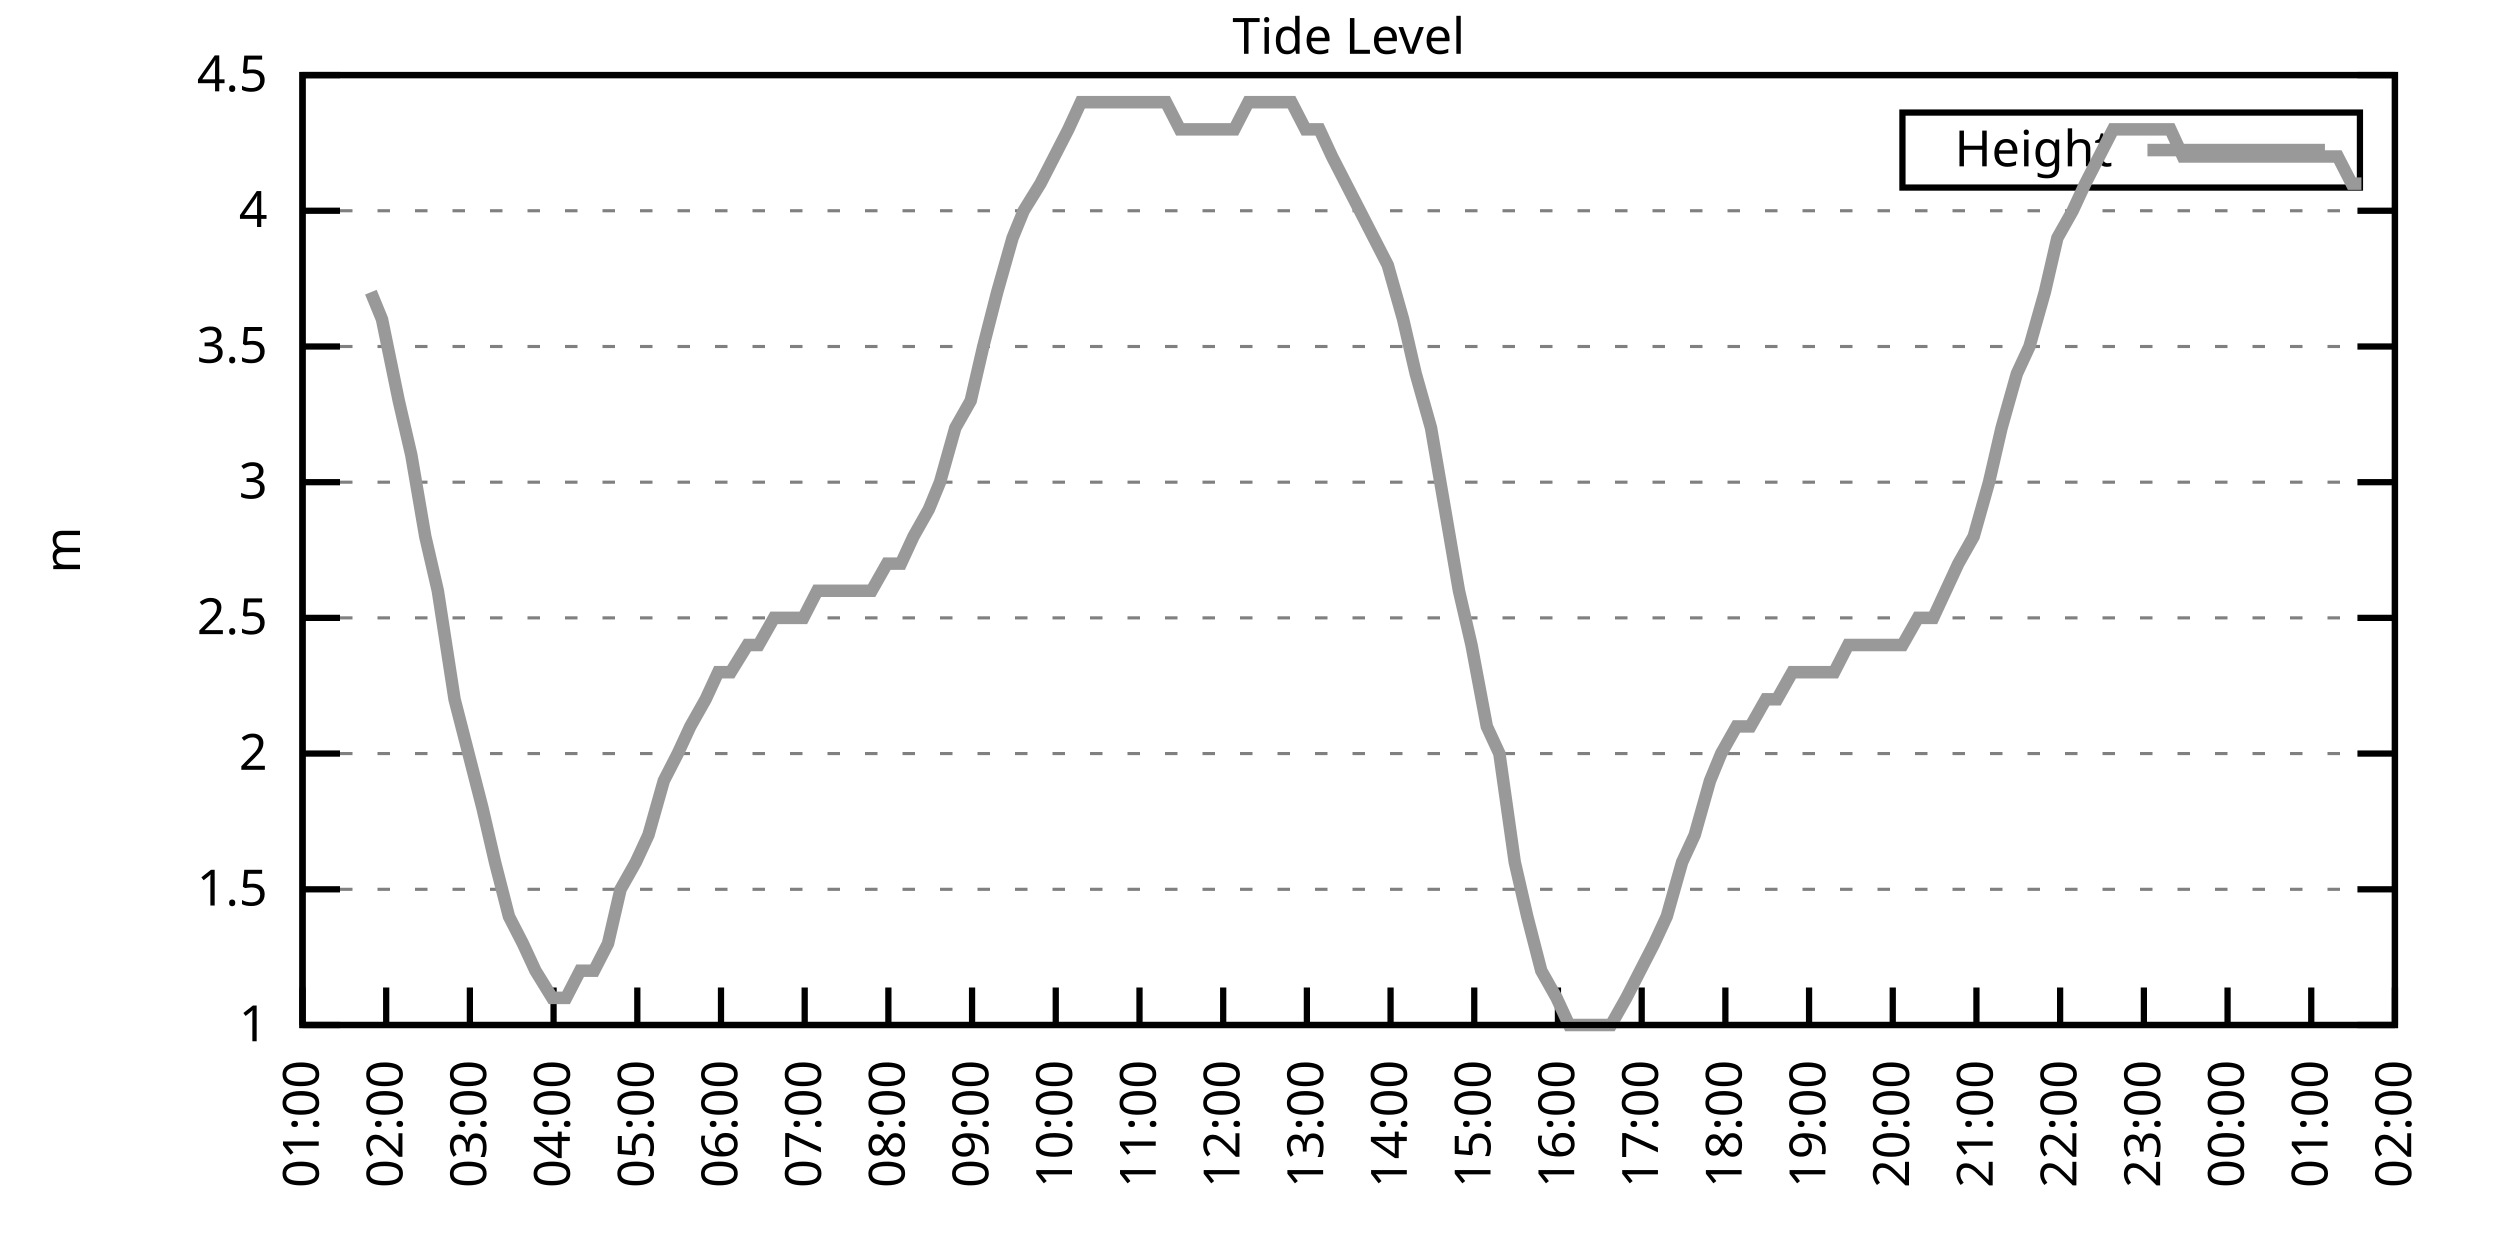
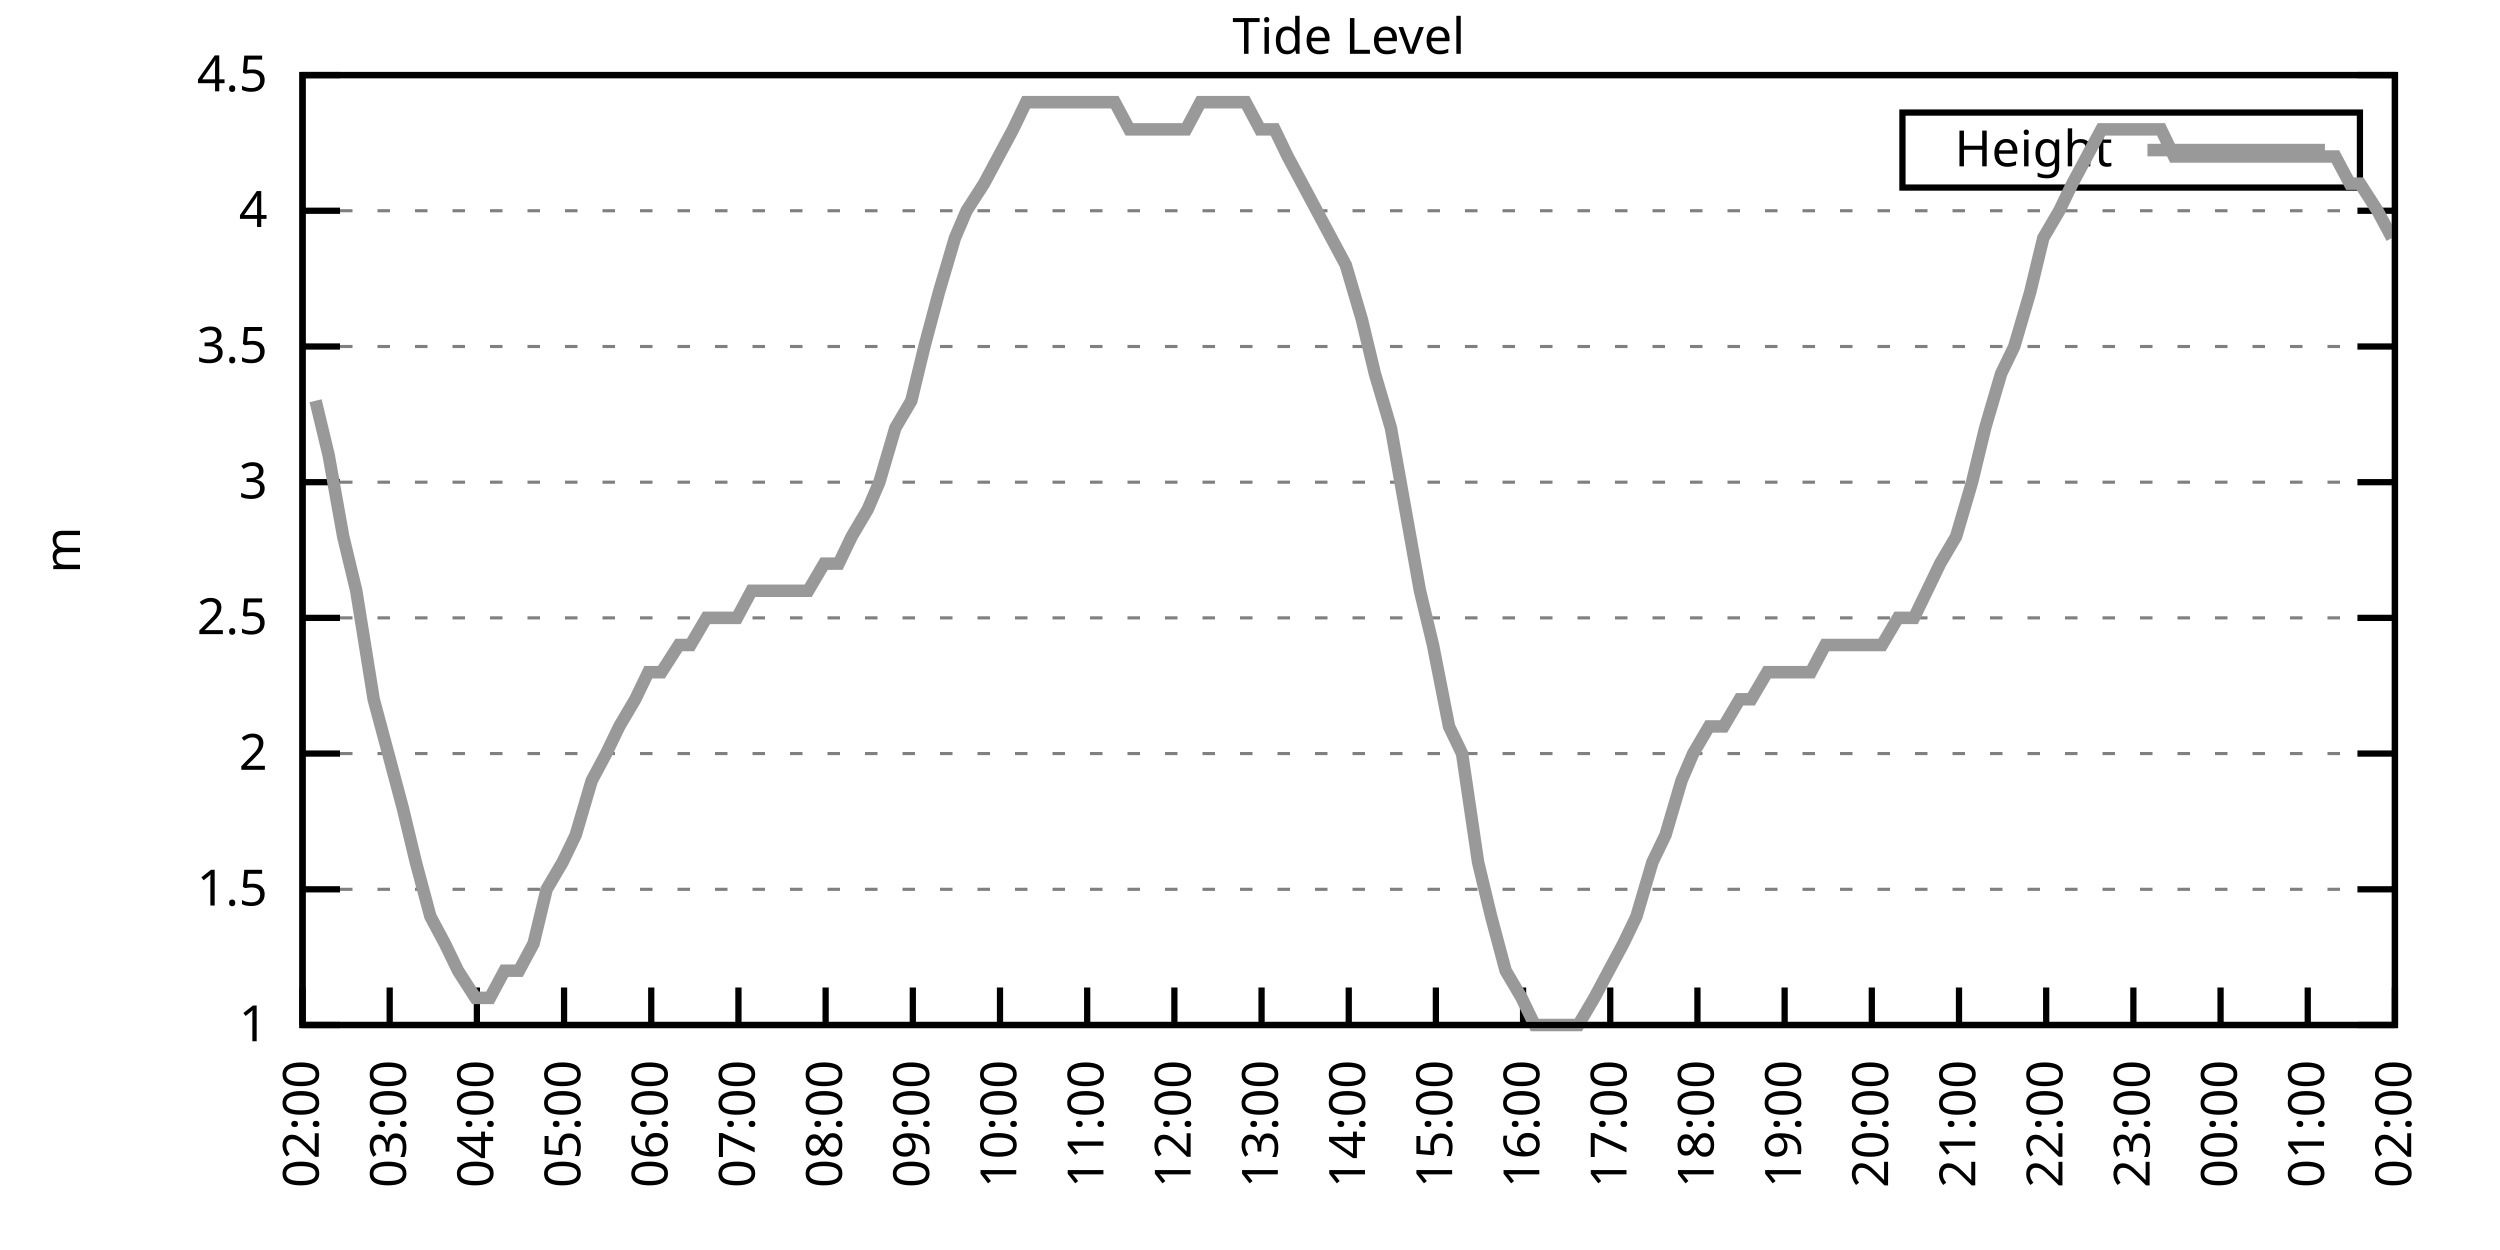
<svg xmlns="http://www.w3.org/2000/svg" xmlns:xlink="http://www.w3.org/1999/xlink" width="400" height="200" viewBox="0 0 400 200">
  <g id="gnuplot_canvas">
    <rect x="0" y="0" width="400" height="200" fill="none" />
    <defs>
      <circle id="gpDot" r="0.5" stroke-width="0.5" stroke="currentColor" />
      <path id="gpPt0" stroke-width="0.333" stroke="currentColor" d="M-1,0 h2 M0,-1 v2" />
      <path id="gpPt1" stroke-width="0.333" stroke="currentColor" d="M-1,-1 L1,1 M1,-1 L-1,1" />
      <path id="gpPt2" stroke-width="0.333" stroke="currentColor" d="M-1,0 L1,0 M0,-1 L0,1 M-1,-1 L1,1 M-1,1 L1,-1" />
      <rect id="gpPt3" stroke-width="0.333" stroke="currentColor" x="-1" y="-1" width="2" height="2" />
      <rect id="gpPt4" stroke-width="0.333" stroke="currentColor" fill="currentColor" x="-1" y="-1" width="2" height="2" />
      <circle id="gpPt5" stroke-width="0.333" stroke="currentColor" cx="0" cy="0" r="1" />
      <use xlink:href="#gpPt5" id="gpPt6" fill="currentColor" stroke="none" />
      <path id="gpPt7" stroke-width="0.333" stroke="currentColor" d="M0,-1.33 L-1.33,0.67 L1.33,0.67 z" />
      <use xlink:href="#gpPt7" id="gpPt8" fill="currentColor" stroke="none" />
      <use xlink:href="#gpPt7" id="gpPt9" stroke="currentColor" transform="rotate(180)" />
      <use xlink:href="#gpPt9" id="gpPt10" fill="currentColor" stroke="none" />
      <use xlink:href="#gpPt3" id="gpPt11" stroke="currentColor" transform="rotate(45)" />
      <use xlink:href="#gpPt11" id="gpPt12" fill="currentColor" stroke="none" />
      <path id="gpPt13" stroke-width="0.333" stroke="currentColor" d="M0,1.330 L1.265,0.411 L0.782,-1.067 L-0.782,-1.076 L-1.265,0.411 z" />
      <use xlink:href="#gpPt13" id="gpPt14" fill="currentColor" stroke="none" />
      <filter id="textbox" filterUnits="objectBoundingBox" x="0" y="0" height="1" width="1">
        <feFlood flood-color="white" flood-opacity="1" result="bgnd" />
        <feComposite in="SourceGraphic" in2="bgnd" operator="atop" />
      </filter>
      <filter id="greybox" filterUnits="objectBoundingBox" x="0" y="0" height="1" width="1">
        <feFlood flood-color="lightgrey" flood-opacity="1" result="grey" />
        <feComposite in="SourceGraphic" in2="grey" operator="atop" />
      </filter>
    </defs>
    <g fill="none" color="white" stroke="currentColor" stroke-width="1.00" stroke-linecap="butt" stroke-linejoin="miter">
</g>
    <g fill="none" color="black" stroke="currentColor" stroke-width="1.00" stroke-linecap="butt" stroke-linejoin="miter">
      <g stroke="none" shape-rendering="crispEdges">
        <polygon fill="rgb(255, 255, 255)" points="48.40,164.00 383.18,164.00 383.18,12.02 48.40,12.02 " />
      </g>
    </g>
    <g fill="none" color="black" stroke="currentColor" stroke-width="1.00" stroke-linecap="butt" stroke-linejoin="miter">
</g>
    <g fill="none" color="black" stroke="black" stroke-width="0.50" stroke-linecap="butt" stroke-linejoin="miter">
</g>
    <g fill="none" color="gray" stroke="currentColor" stroke-width="0.50" stroke-linecap="butt" stroke-linejoin="miter">
      <path stroke="gray" stroke-dasharray="2,4" class="gridline" d="M48.40,164.00 L383.19,164.00  " />
    </g>
    <g fill="none" color="gray" stroke="gray" stroke-width="1.00" stroke-linecap="butt" stroke-linejoin="miter">
</g>
    <g fill="none" color="black" stroke="currentColor" stroke-width="1.00" stroke-linecap="butt" stroke-linejoin="miter">
      <path stroke="black" d="M48.40,164.00 L54.40,164.00 M383.19,164.00 L377.19,164.00  " />
      <g transform="translate(42.80,166.60)" stroke="none" fill="black" font-family="Sans" font-size="8.00" text-anchor="end">
        <text>
          <tspan font-family="Sans"> 1</tspan>
        </text>
      </g>
    </g>
    <g fill="none" color="black" stroke="currentColor" stroke-width="1.00" stroke-linecap="butt" stroke-linejoin="miter">
</g>
    <g fill="none" color="black" stroke="black" stroke-width="0.50" stroke-linecap="butt" stroke-linejoin="miter">
</g>
    <g fill="none" color="gray" stroke="currentColor" stroke-width="0.50" stroke-linecap="butt" stroke-linejoin="miter">
      <path stroke="gray" stroke-dasharray="2,4" class="gridline" d="M48.40,142.29 L383.19,142.29  " />
    </g>
    <g fill="none" color="gray" stroke="gray" stroke-width="1.00" stroke-linecap="butt" stroke-linejoin="miter">
</g>
    <g fill="none" color="black" stroke="currentColor" stroke-width="1.00" stroke-linecap="butt" stroke-linejoin="miter">
      <path stroke="black" d="M48.40,142.29 L54.40,142.29 M383.19,142.29 L377.19,142.29  " />
      <g transform="translate(42.80,144.89)" stroke="none" fill="black" font-family="Sans" font-size="8.00" text-anchor="end">
        <text>
          <tspan font-family="Sans"> 1.5</tspan>
        </text>
      </g>
    </g>
    <g fill="none" color="black" stroke="currentColor" stroke-width="1.00" stroke-linecap="butt" stroke-linejoin="miter">
</g>
    <g fill="none" color="black" stroke="black" stroke-width="0.50" stroke-linecap="butt" stroke-linejoin="miter">
</g>
    <g fill="none" color="gray" stroke="currentColor" stroke-width="0.50" stroke-linecap="butt" stroke-linejoin="miter">
      <path stroke="gray" stroke-dasharray="2,4" class="gridline" d="M48.40,120.57 L383.19,120.57  " />
    </g>
    <g fill="none" color="gray" stroke="gray" stroke-width="1.00" stroke-linecap="butt" stroke-linejoin="miter">
</g>
    <g fill="none" color="black" stroke="currentColor" stroke-width="1.00" stroke-linecap="butt" stroke-linejoin="miter">
      <path stroke="black" d="M48.40,120.57 L54.40,120.57 M383.19,120.57 L377.19,120.57  " />
      <g transform="translate(42.80,123.17)" stroke="none" fill="black" font-family="Sans" font-size="8.00" text-anchor="end">
        <text>
          <tspan font-family="Sans"> 2</tspan>
        </text>
      </g>
    </g>
    <g fill="none" color="black" stroke="currentColor" stroke-width="1.00" stroke-linecap="butt" stroke-linejoin="miter">
</g>
    <g fill="none" color="black" stroke="black" stroke-width="0.50" stroke-linecap="butt" stroke-linejoin="miter">
</g>
    <g fill="none" color="gray" stroke="currentColor" stroke-width="0.50" stroke-linecap="butt" stroke-linejoin="miter">
      <path stroke="gray" stroke-dasharray="2,4" class="gridline" d="M48.40,98.86 L383.19,98.86  " />
    </g>
    <g fill="none" color="gray" stroke="gray" stroke-width="1.00" stroke-linecap="butt" stroke-linejoin="miter">
</g>
    <g fill="none" color="black" stroke="currentColor" stroke-width="1.00" stroke-linecap="butt" stroke-linejoin="miter">
      <path stroke="black" d="M48.40,98.86 L54.40,98.86 M383.19,98.86 L377.19,98.86  " />
      <g transform="translate(42.80,101.46)" stroke="none" fill="black" font-family="Sans" font-size="8.00" text-anchor="end">
        <text>
          <tspan font-family="Sans"> 2.5</tspan>
        </text>
      </g>
    </g>
    <g fill="none" color="black" stroke="currentColor" stroke-width="1.00" stroke-linecap="butt" stroke-linejoin="miter">
</g>
    <g fill="none" color="black" stroke="black" stroke-width="0.50" stroke-linecap="butt" stroke-linejoin="miter">
</g>
    <g fill="none" color="gray" stroke="currentColor" stroke-width="0.50" stroke-linecap="butt" stroke-linejoin="miter">
      <path stroke="gray" stroke-dasharray="2,4" class="gridline" d="M48.40,77.15 L383.19,77.15  " />
    </g>
    <g fill="none" color="gray" stroke="gray" stroke-width="1.00" stroke-linecap="butt" stroke-linejoin="miter">
</g>
    <g fill="none" color="black" stroke="currentColor" stroke-width="1.00" stroke-linecap="butt" stroke-linejoin="miter">
      <path stroke="black" d="M48.40,77.15 L54.40,77.15 M383.19,77.15 L377.19,77.15  " />
      <g transform="translate(42.80,79.75)" stroke="none" fill="black" font-family="Sans" font-size="8.00" text-anchor="end">
        <text>
          <tspan font-family="Sans"> 3</tspan>
        </text>
      </g>
    </g>
    <g fill="none" color="black" stroke="currentColor" stroke-width="1.00" stroke-linecap="butt" stroke-linejoin="miter">
</g>
    <g fill="none" color="black" stroke="black" stroke-width="0.50" stroke-linecap="butt" stroke-linejoin="miter">
</g>
    <g fill="none" color="gray" stroke="currentColor" stroke-width="0.50" stroke-linecap="butt" stroke-linejoin="miter">
      <path stroke="gray" stroke-dasharray="2,4" class="gridline" d="M48.40,55.44 L383.19,55.44  " />
    </g>
    <g fill="none" color="gray" stroke="gray" stroke-width="1.00" stroke-linecap="butt" stroke-linejoin="miter">
</g>
    <g fill="none" color="black" stroke="currentColor" stroke-width="1.00" stroke-linecap="butt" stroke-linejoin="miter">
      <path stroke="black" d="M48.40,55.44 L54.40,55.44 M383.19,55.44 L377.19,55.44  " />
      <g transform="translate(42.80,58.04)" stroke="none" fill="black" font-family="Sans" font-size="8.00" text-anchor="end">
        <text>
          <tspan font-family="Sans"> 3.5</tspan>
        </text>
      </g>
    </g>
    <g fill="none" color="black" stroke="currentColor" stroke-width="1.00" stroke-linecap="butt" stroke-linejoin="miter">
</g>
    <g fill="none" color="black" stroke="black" stroke-width="0.50" stroke-linecap="butt" stroke-linejoin="miter">
</g>
    <g fill="none" color="gray" stroke="currentColor" stroke-width="0.50" stroke-linecap="butt" stroke-linejoin="miter">
      <path stroke="gray" stroke-dasharray="2,4" class="gridline" d="M48.40,33.72 L383.19,33.72  " />
    </g>
    <g fill="none" color="gray" stroke="gray" stroke-width="1.00" stroke-linecap="butt" stroke-linejoin="miter">
</g>
    <g fill="none" color="black" stroke="currentColor" stroke-width="1.00" stroke-linecap="butt" stroke-linejoin="miter">
      <path stroke="black" d="M48.40,33.72 L54.40,33.72 M383.19,33.72 L377.19,33.72  " />
      <g transform="translate(42.80,36.32)" stroke="none" fill="black" font-family="Sans" font-size="8.00" text-anchor="end">
        <text>
          <tspan font-family="Sans"> 4</tspan>
        </text>
      </g>
    </g>
    <g fill="none" color="black" stroke="currentColor" stroke-width="1.00" stroke-linecap="butt" stroke-linejoin="miter">
</g>
    <g fill="none" color="black" stroke="black" stroke-width="0.50" stroke-linecap="butt" stroke-linejoin="miter">
</g>
    <g fill="none" color="gray" stroke="currentColor" stroke-width="0.50" stroke-linecap="butt" stroke-linejoin="miter">
      <path stroke="gray" stroke-dasharray="2,4" class="gridline" d="M48.40,12.01 L383.19,12.01  " />
    </g>
    <g fill="none" color="gray" stroke="gray" stroke-width="1.00" stroke-linecap="butt" stroke-linejoin="miter">
</g>
    <g fill="none" color="black" stroke="currentColor" stroke-width="1.00" stroke-linecap="butt" stroke-linejoin="miter">
      <path stroke="black" d="M48.40,12.01 L54.40,12.01 M383.19,12.01 L377.19,12.01  " />
      <g transform="translate(42.80,14.61)" stroke="none" fill="black" font-family="Sans" font-size="8.00" text-anchor="end">
        <text>
          <tspan font-family="Sans"> 4.5</tspan>
        </text>
      </g>
    </g>
    <g fill="none" color="black" stroke="currentColor" stroke-width="1.00" stroke-linecap="butt" stroke-linejoin="miter">
      <path stroke="black" d="M48.40,164.00 L48.40,158.00  " />
      <g transform="translate(51.00,169.60) rotate(270.00)" stroke="none" fill="black" font-family="Sans" font-size="8.00" text-anchor="end">
        <text>
-           <tspan font-family="Sans">01:00</tspan>
-         </text>
-       </g>
-     </g>
-     <g fill="none" color="black" stroke="currentColor" stroke-width="1.00" stroke-linecap="butt" stroke-linejoin="miter">
-       <path stroke="black" d="M61.79,164.00 L61.79,158.00  " />
-       <g transform="translate(64.39,169.60) rotate(270.00)" stroke="none" fill="black" font-family="Sans" font-size="8.00" text-anchor="end">
-         <text>
          <tspan font-family="Sans">02:00</tspan>
        </text>
      </g>
    </g>
    <g fill="none" color="black" stroke="currentColor" stroke-width="1.00" stroke-linecap="butt" stroke-linejoin="miter">
-       <path stroke="black" d="M75.18,164.00 L75.18,158.00  " />
-       <g transform="translate(77.78,169.60) rotate(270.00)" stroke="none" fill="black" font-family="Sans" font-size="8.00" text-anchor="end">
+       <path stroke="black" d="M62.35,164.00 L62.35,158.00  " />
+       <g transform="translate(64.95,169.60) rotate(270.00)" stroke="none" fill="black" font-family="Sans" font-size="8.00" text-anchor="end">
        <text>
          <tspan font-family="Sans">03:00</tspan>
        </text>
      </g>
    </g>
    <g fill="none" color="black" stroke="currentColor" stroke-width="1.00" stroke-linecap="butt" stroke-linejoin="miter">
-       <path stroke="black" d="M88.57,164.00 L88.57,158.00  " />
-       <g transform="translate(91.17,169.60) rotate(270.00)" stroke="none" fill="black" font-family="Sans" font-size="8.00" text-anchor="end">
+       <path stroke="black" d="M76.30,164.00 L76.30,158.00  " />
+       <g transform="translate(78.90,169.60) rotate(270.00)" stroke="none" fill="black" font-family="Sans" font-size="8.00" text-anchor="end">
        <text>
          <tspan font-family="Sans">04:00</tspan>
        </text>
      </g>
    </g>
    <g fill="none" color="black" stroke="currentColor" stroke-width="1.00" stroke-linecap="butt" stroke-linejoin="miter">
-       <path stroke="black" d="M101.97,164.00 L101.97,158.00  " />
-       <g transform="translate(104.57,169.60) rotate(270.00)" stroke="none" fill="black" font-family="Sans" font-size="8.00" text-anchor="end">
+       <path stroke="black" d="M90.25,164.00 L90.25,158.00  " />
+       <g transform="translate(92.85,169.60) rotate(270.00)" stroke="none" fill="black" font-family="Sans" font-size="8.00" text-anchor="end">
        <text>
          <tspan font-family="Sans">05:00</tspan>
        </text>
      </g>
    </g>
    <g fill="none" color="black" stroke="currentColor" stroke-width="1.00" stroke-linecap="butt" stroke-linejoin="miter">
-       <path stroke="black" d="M115.36,164.00 L115.36,158.00  " />
-       <g transform="translate(117.96,169.60) rotate(270.00)" stroke="none" fill="black" font-family="Sans" font-size="8.00" text-anchor="end">
+       <path stroke="black" d="M104.20,164.00 L104.20,158.00  " />
+       <g transform="translate(106.80,169.60) rotate(270.00)" stroke="none" fill="black" font-family="Sans" font-size="8.00" text-anchor="end">
        <text>
          <tspan font-family="Sans">06:00</tspan>
        </text>
      </g>
    </g>
    <g fill="none" color="black" stroke="currentColor" stroke-width="1.00" stroke-linecap="butt" stroke-linejoin="miter">
-       <path stroke="black" d="M128.75,164.00 L128.75,158.00  " />
-       <g transform="translate(131.35,169.60) rotate(270.00)" stroke="none" fill="black" font-family="Sans" font-size="8.00" text-anchor="end">
+       <path stroke="black" d="M118.15,164.00 L118.15,158.00  " />
+       <g transform="translate(120.75,169.60) rotate(270.00)" stroke="none" fill="black" font-family="Sans" font-size="8.00" text-anchor="end">
        <text>
          <tspan font-family="Sans">07:00</tspan>
        </text>
      </g>
    </g>
    <g fill="none" color="black" stroke="currentColor" stroke-width="1.00" stroke-linecap="butt" stroke-linejoin="miter">
-       <path stroke="black" d="M142.14,164.00 L142.14,158.00  " />
-       <g transform="translate(144.74,169.60) rotate(270.00)" stroke="none" fill="black" font-family="Sans" font-size="8.00" text-anchor="end">
+       <path stroke="black" d="M132.10,164.00 L132.10,158.00  " />
+       <g transform="translate(134.70,169.60) rotate(270.00)" stroke="none" fill="black" font-family="Sans" font-size="8.00" text-anchor="end">
        <text>
          <tspan font-family="Sans">08:00</tspan>
        </text>
      </g>
    </g>
    <g fill="none" color="black" stroke="currentColor" stroke-width="1.00" stroke-linecap="butt" stroke-linejoin="miter">
-       <path stroke="black" d="M155.53,164.00 L155.53,158.00  " />
-       <g transform="translate(158.13,169.60) rotate(270.00)" stroke="none" fill="black" font-family="Sans" font-size="8.00" text-anchor="end">
+       <path stroke="black" d="M146.05,164.00 L146.05,158.00  " />
+       <g transform="translate(148.65,169.60) rotate(270.00)" stroke="none" fill="black" font-family="Sans" font-size="8.00" text-anchor="end">
        <text>
          <tspan font-family="Sans">09:00</tspan>
        </text>
      </g>
    </g>
    <g fill="none" color="black" stroke="currentColor" stroke-width="1.00" stroke-linecap="butt" stroke-linejoin="miter">
-       <path stroke="black" d="M168.92,164.00 L168.92,158.00  " />
-       <g transform="translate(171.52,169.60) rotate(270.00)" stroke="none" fill="black" font-family="Sans" font-size="8.00" text-anchor="end">
+       <path stroke="black" d="M160.00,164.00 L160.00,158.00  " />
+       <g transform="translate(162.60,169.60) rotate(270.00)" stroke="none" fill="black" font-family="Sans" font-size="8.00" text-anchor="end">
        <text>
          <tspan font-family="Sans">10:00</tspan>
        </text>
      </g>
    </g>
    <g fill="none" color="black" stroke="currentColor" stroke-width="1.00" stroke-linecap="butt" stroke-linejoin="miter">
-       <path stroke="black" d="M182.32,164.00 L182.32,158.00  " />
-       <g transform="translate(184.92,169.60) rotate(270.00)" stroke="none" fill="black" font-family="Sans" font-size="8.00" text-anchor="end">
+       <path stroke="black" d="M173.95,164.00 L173.95,158.00  " />
+       <g transform="translate(176.55,169.60) rotate(270.00)" stroke="none" fill="black" font-family="Sans" font-size="8.00" text-anchor="end">
        <text>
          <tspan font-family="Sans">11:00</tspan>
        </text>
      </g>
    </g>
    <g fill="none" color="black" stroke="currentColor" stroke-width="1.00" stroke-linecap="butt" stroke-linejoin="miter">
-       <path stroke="black" d="M195.71,164.00 L195.71,158.00  " />
-       <g transform="translate(198.31,169.60) rotate(270.00)" stroke="none" fill="black" font-family="Sans" font-size="8.00" text-anchor="end">
+       <path stroke="black" d="M187.90,164.00 L187.90,158.00  " />
+       <g transform="translate(190.50,169.60) rotate(270.00)" stroke="none" fill="black" font-family="Sans" font-size="8.00" text-anchor="end">
        <text>
          <tspan font-family="Sans">12:00</tspan>
        </text>
      </g>
    </g>
    <g fill="none" color="black" stroke="currentColor" stroke-width="1.00" stroke-linecap="butt" stroke-linejoin="miter">
-       <path stroke="black" d="M209.10,164.00 L209.10,158.00  " />
-       <g transform="translate(211.70,169.60) rotate(270.00)" stroke="none" fill="black" font-family="Sans" font-size="8.00" text-anchor="end">
+       <path stroke="black" d="M201.85,164.00 L201.85,158.00  " />
+       <g transform="translate(204.45,169.60) rotate(270.00)" stroke="none" fill="black" font-family="Sans" font-size="8.00" text-anchor="end">
        <text>
          <tspan font-family="Sans">13:00</tspan>
        </text>
      </g>
    </g>
    <g fill="none" color="black" stroke="currentColor" stroke-width="1.00" stroke-linecap="butt" stroke-linejoin="miter">
-       <path stroke="black" d="M222.49,164.00 L222.49,158.00  " />
-       <g transform="translate(225.09,169.60) rotate(270.00)" stroke="none" fill="black" font-family="Sans" font-size="8.00" text-anchor="end">
+       <path stroke="black" d="M215.80,164.00 L215.80,158.00  " />
+       <g transform="translate(218.40,169.60) rotate(270.00)" stroke="none" fill="black" font-family="Sans" font-size="8.00" text-anchor="end">
        <text>
          <tspan font-family="Sans">14:00</tspan>
        </text>
      </g>
    </g>
    <g fill="none" color="black" stroke="currentColor" stroke-width="1.00" stroke-linecap="butt" stroke-linejoin="miter">
-       <path stroke="black" d="M235.88,164.00 L235.88,158.00  " />
-       <g transform="translate(238.48,169.60) rotate(270.00)" stroke="none" fill="black" font-family="Sans" font-size="8.00" text-anchor="end">
+       <path stroke="black" d="M229.74,164.00 L229.74,158.00  " />
+       <g transform="translate(232.34,169.60) rotate(270.00)" stroke="none" fill="black" font-family="Sans" font-size="8.00" text-anchor="end">
        <text>
          <tspan font-family="Sans">15:00</tspan>
        </text>
      </g>
    </g>
    <g fill="none" color="black" stroke="currentColor" stroke-width="1.00" stroke-linecap="butt" stroke-linejoin="miter">
-       <path stroke="black" d="M249.27,164.00 L249.27,158.00  " />
-       <g transform="translate(251.87,169.60) rotate(270.00)" stroke="none" fill="black" font-family="Sans" font-size="8.00" text-anchor="end">
+       <path stroke="black" d="M243.69,164.00 L243.69,158.00  " />
+       <g transform="translate(246.29,169.60) rotate(270.00)" stroke="none" fill="black" font-family="Sans" font-size="8.00" text-anchor="end">
        <text>
          <tspan font-family="Sans">16:00</tspan>
        </text>
      </g>
    </g>
    <g fill="none" color="black" stroke="currentColor" stroke-width="1.00" stroke-linecap="butt" stroke-linejoin="miter">
-       <path stroke="black" d="M262.67,164.00 L262.67,158.00  " />
-       <g transform="translate(265.27,169.60) rotate(270.00)" stroke="none" fill="black" font-family="Sans" font-size="8.00" text-anchor="end">
+       <path stroke="black" d="M257.64,164.00 L257.64,158.00  " />
+       <g transform="translate(260.24,169.60) rotate(270.00)" stroke="none" fill="black" font-family="Sans" font-size="8.00" text-anchor="end">
        <text>
          <tspan font-family="Sans">17:00</tspan>
        </text>
      </g>
    </g>
    <g fill="none" color="black" stroke="currentColor" stroke-width="1.00" stroke-linecap="butt" stroke-linejoin="miter">
-       <path stroke="black" d="M276.06,164.00 L276.06,158.00  " />
-       <g transform="translate(278.66,169.60) rotate(270.00)" stroke="none" fill="black" font-family="Sans" font-size="8.00" text-anchor="end">
+       <path stroke="black" d="M271.59,164.00 L271.59,158.00  " />
+       <g transform="translate(274.19,169.60) rotate(270.00)" stroke="none" fill="black" font-family="Sans" font-size="8.00" text-anchor="end">
        <text>
          <tspan font-family="Sans">18:00</tspan>
        </text>
      </g>
    </g>
    <g fill="none" color="black" stroke="currentColor" stroke-width="1.00" stroke-linecap="butt" stroke-linejoin="miter">
-       <path stroke="black" d="M289.45,164.00 L289.45,158.00  " />
-       <g transform="translate(292.05,169.60) rotate(270.00)" stroke="none" fill="black" font-family="Sans" font-size="8.00" text-anchor="end">
+       <path stroke="black" d="M285.54,164.00 L285.54,158.00  " />
+       <g transform="translate(288.14,169.60) rotate(270.00)" stroke="none" fill="black" font-family="Sans" font-size="8.00" text-anchor="end">
        <text>
          <tspan font-family="Sans">19:00</tspan>
        </text>
      </g>
    </g>
    <g fill="none" color="black" stroke="currentColor" stroke-width="1.00" stroke-linecap="butt" stroke-linejoin="miter">
-       <path stroke="black" d="M302.84,164.00 L302.84,158.00  " />
-       <g transform="translate(305.44,169.60) rotate(270.00)" stroke="none" fill="black" font-family="Sans" font-size="8.00" text-anchor="end">
+       <path stroke="black" d="M299.49,164.00 L299.49,158.00  " />
+       <g transform="translate(302.09,169.60) rotate(270.00)" stroke="none" fill="black" font-family="Sans" font-size="8.00" text-anchor="end">
        <text>
          <tspan font-family="Sans">20:00</tspan>
        </text>
      </g>
    </g>
    <g fill="none" color="black" stroke="currentColor" stroke-width="1.00" stroke-linecap="butt" stroke-linejoin="miter">
-       <path stroke="black" d="M316.23,164.00 L316.23,158.00  " />
-       <g transform="translate(318.83,169.60) rotate(270.00)" stroke="none" fill="black" font-family="Sans" font-size="8.00" text-anchor="end">
+       <path stroke="black" d="M313.44,164.00 L313.44,158.00  " />
+       <g transform="translate(316.04,169.60) rotate(270.00)" stroke="none" fill="black" font-family="Sans" font-size="8.00" text-anchor="end">
        <text>
          <tspan font-family="Sans">21:00</tspan>
        </text>
      </g>
    </g>
    <g fill="none" color="black" stroke="currentColor" stroke-width="1.00" stroke-linecap="butt" stroke-linejoin="miter">
-       <path stroke="black" d="M329.62,164.00 L329.62,158.00  " />
-       <g transform="translate(332.22,169.60) rotate(270.00)" stroke="none" fill="black" font-family="Sans" font-size="8.00" text-anchor="end">
+       <path stroke="black" d="M327.39,164.00 L327.39,158.00  " />
+       <g transform="translate(329.99,169.60) rotate(270.00)" stroke="none" fill="black" font-family="Sans" font-size="8.00" text-anchor="end">
        <text>
          <tspan font-family="Sans">22:00</tspan>
        </text>
      </g>
    </g>
    <g fill="none" color="black" stroke="currentColor" stroke-width="1.00" stroke-linecap="butt" stroke-linejoin="miter">
-       <path stroke="black" d="M343.02,164.00 L343.02,158.00  " />
-       <g transform="translate(345.62,169.60) rotate(270.00)" stroke="none" fill="black" font-family="Sans" font-size="8.00" text-anchor="end">
+       <path stroke="black" d="M341.34,164.00 L341.34,158.00  " />
+       <g transform="translate(343.94,169.60) rotate(270.00)" stroke="none" fill="black" font-family="Sans" font-size="8.00" text-anchor="end">
        <text>
          <tspan font-family="Sans">23:00</tspan>
        </text>
      </g>
    </g>
    <g fill="none" color="black" stroke="currentColor" stroke-width="1.00" stroke-linecap="butt" stroke-linejoin="miter">
-       <path stroke="black" d="M356.41,164.00 L356.41,158.00  " />
-       <g transform="translate(359.01,169.60) rotate(270.00)" stroke="none" fill="black" font-family="Sans" font-size="8.00" text-anchor="end">
+       <path stroke="black" d="M355.29,164.00 L355.29,158.00  " />
+       <g transform="translate(357.89,169.60) rotate(270.00)" stroke="none" fill="black" font-family="Sans" font-size="8.00" text-anchor="end">
        <text>
          <tspan font-family="Sans">00:00</tspan>
        </text>
      </g>
    </g>
    <g fill="none" color="black" stroke="currentColor" stroke-width="1.00" stroke-linecap="butt" stroke-linejoin="miter">
-       <path stroke="black" d="M369.80,164.00 L369.80,158.00  " />
-       <g transform="translate(372.40,169.60) rotate(270.00)" stroke="none" fill="black" font-family="Sans" font-size="8.00" text-anchor="end">
+       <path stroke="black" d="M369.24,164.00 L369.24,158.00  " />
+       <g transform="translate(371.84,169.60) rotate(270.00)" stroke="none" fill="black" font-family="Sans" font-size="8.00" text-anchor="end">
        <text>
          <tspan font-family="Sans">01:00</tspan>
        </text>
      </g>
    </g>
    <g fill="none" color="black" stroke="currentColor" stroke-width="1.00" stroke-linecap="butt" stroke-linejoin="miter">
      <path stroke="black" d="M383.19,164.00 L383.19,158.00  " />
      <g transform="translate(385.79,169.60) rotate(270.00)" stroke="none" fill="black" font-family="Sans" font-size="8.00" text-anchor="end">
        <text>
          <tspan font-family="Sans">02:00</tspan>
        </text>
      </g>
    </g>
    <g fill="none" color="black" stroke="currentColor" stroke-width="1.00" stroke-linecap="butt" stroke-linejoin="miter">
</g>
    <g fill="none" color="black" stroke="currentColor" stroke-width="1.00" stroke-linecap="butt" stroke-linejoin="miter">
      <path stroke="black" d="M48.40,12.01 L48.40,164.00 L383.19,164.00 L383.19,12.01 L48.40,12.01 Z  " />
    </g>
    <g fill="none" color="black" stroke="currentColor" stroke-width="1.00" stroke-linecap="butt" stroke-linejoin="miter">
</g>
    <g fill="none" color="black" stroke="currentColor" stroke-width="1.00" stroke-linecap="butt" stroke-linejoin="miter">
      <path stroke="black" d="M304.39,30.01 L304.39,18.01 L377.59,18.01 L377.59,30.01 L304.39,30.01 Z  " />
    </g>
    <g id="Tide_level_plot_1">
      <g fill="none" color="white" stroke="black" stroke-width="2.00" stroke-linecap="butt" stroke-linejoin="miter">
</g>
      <g fill="none" color="black" stroke="currentColor" stroke-width="2.00" stroke-linecap="butt" stroke-linejoin="miter">
        <g transform="translate(337.99,26.61)" stroke="none" fill="black" font-family="Sans" font-size="8.00" text-anchor="end">
          <text>
            <tspan font-family="Sans">Height</tspan>
          </text>
        </g>
      </g>
      <g fill="none" color="black" stroke="currentColor" stroke-width="2.00" stroke-linecap="butt" stroke-linejoin="miter">
-         <path stroke="rgb(153, 153, 153)" d="M343.59,24.01 L371.99,24.01 M59.34,46.75 L61.12,51.09 L63.80,64.12 L65.81,72.81 L68.04,85.83 L70.05,94.52   L72.73,111.89 L74.96,120.57 L77.19,129.26 L79.20,137.94 L81.43,146.63 L83.66,150.97 L85.67,155.31 L88.35,159.66   L90.58,159.66 L92.82,155.31 L95.05,155.31 L97.28,150.97 L99.29,142.29 L101.74,137.94 L103.75,133.60 L106.21,124.92   L108.44,120.57 L110.45,116.23 L112.90,111.89 L114.91,107.55 L116.92,107.55 L119.60,103.20 L121.38,103.20 L123.84,98.86   L126.29,98.86 L128.53,98.86 L130.76,94.52 L132.77,94.52 L135.22,94.52 L137.45,94.52 L139.46,94.52 L141.92,90.18   L144.15,90.18 L146.16,85.83 L148.61,81.49 L150.40,77.15 L152.85,68.46 L155.31,64.12 L157.32,55.44 L159.55,46.75   L162.01,38.07 L163.79,33.72 L166.47,29.38 L168.70,25.04 L170.93,20.70 L172.94,16.35 L175.40,16.35 L177.41,16.35   L179.86,16.35 L182.09,16.35 L184.32,16.35 L186.56,16.35 L188.79,20.70 L191.02,20.70 L193.03,20.70 L195.26,20.70   L197.49,20.70 L199.73,16.35 L201.96,16.35 L204.41,16.35 L206.64,16.35 L208.88,20.70 L211.11,20.70 L213.12,25.04   L215.35,29.38 L217.58,33.72 L219.81,38.07 L222.04,42.41 L224.50,51.09 L226.51,59.78 L228.96,68.46 L231.20,81.49   L233.43,94.52 L235.44,103.20 L237.89,116.23 L239.90,120.57 L242.36,137.94 L244.36,146.63 L246.60,155.31 L249.05,159.66   L251.06,164.00 L253.29,164.00 L255.52,164.00 L257.76,164.00 L260.21,159.66 L262.44,155.31 L264.67,150.97 L266.68,146.63   L269.14,137.94 L271.15,133.60 L273.60,124.92 L275.39,120.57 L277.84,116.23 L280.07,116.23 L282.53,111.89 L284.32,111.89   L286.77,107.55 L289.00,107.55 L291.46,107.55 L293.47,107.55 L295.70,103.20 L298.15,103.20 L300.39,103.20 L302.62,103.20   L304.40,103.20 L306.86,98.86 L309.31,98.86 L311.32,94.52 L313.33,90.18 L315.79,85.83 L318.24,77.15 L320.25,68.46   L322.70,59.78 L324.71,55.44 L327.17,46.75 L329.18,38.07 L331.63,33.72 L333.64,29.38 L335.87,25.04 L338.10,20.70   L340.56,20.70 L342.57,20.70 L344.58,20.70 L347.26,20.70 L349.26,25.04 L351.72,25.04 L353.73,25.04 L356.18,25.04   L357.97,25.04 L360.20,25.04 L362.21,25.04 L365.11,25.04 L366.90,25.04 L369.13,25.04 L371.58,25.04 L374.04,25.04   L376.27,29.38 L377.83,29.38  " />
+         <path stroke="rgb(153, 153, 153)" d="M343.59,24.01 L371.99,24.01 M50.49,64.12 L52.58,72.81 L54.91,85.83 L57.00,94.52 L59.79,111.89 L62.12,120.57   L64.44,129.26 L66.53,137.94 L68.86,146.63 L71.18,150.97 L73.28,155.31 L76.07,159.66 L78.39,159.66 L80.72,155.31   L83.04,155.31 L85.37,150.97 L87.46,142.29 L90.02,137.94 L92.11,133.60 L94.67,124.92 L96.99,120.57 L99.08,116.23   L101.64,111.89 L103.73,107.55 L105.83,107.55 L108.62,103.20 L110.48,103.20 L113.03,98.86 L115.59,98.86 L117.92,98.86   L120.24,94.52 L122.33,94.52 L124.89,94.52 L127.22,94.52 L129.31,94.52 L131.87,90.18 L134.19,90.18 L136.28,85.83   L138.84,81.49 L140.70,77.15 L143.26,68.46 L145.81,64.12 L147.91,55.44 L150.23,46.75 L152.79,38.07 L154.65,33.72   L157.44,29.38 L159.76,25.04 L162.09,20.70 L164.18,16.35 L166.74,16.35 L168.83,16.35 L171.39,16.35 L173.71,16.35   L176.04,16.35 L178.36,16.35 L180.69,20.70 L183.01,20.70 L185.11,20.70 L187.43,20.70 L189.76,20.70 L192.08,16.35   L194.41,16.35 L196.96,16.35 L199.29,16.35 L201.61,20.70 L203.94,20.70 L206.03,25.04 L208.36,29.38 L210.68,33.72   L213.01,38.07 L215.33,42.41 L217.89,51.09 L219.98,59.78 L222.54,68.46 L224.86,81.49 L227.19,94.52 L229.28,103.20   L231.84,116.23 L233.93,120.57 L236.49,137.94 L238.58,146.63 L240.90,155.31 L243.46,159.66 L245.55,164.00 L247.88,164.00   L250.20,164.00 L252.53,164.00 L255.09,159.66 L257.41,155.31 L259.74,150.97 L261.83,146.63 L264.39,137.94 L266.48,133.60   L269.04,124.92 L270.90,120.57 L273.45,116.23 L275.78,116.23 L278.34,111.89 L280.20,111.89 L282.75,107.55 L285.08,107.55   L287.64,107.55 L289.73,107.55 L292.05,103.20 L294.61,103.20 L296.94,103.20 L299.26,103.20 L301.12,103.20 L303.68,98.86   L306.23,98.86 L308.33,94.52 L310.42,90.18 L312.98,85.83 L315.53,77.15 L317.63,68.46 L320.18,59.78 L322.28,55.44   L324.83,46.75 L326.93,38.07 L329.48,33.72 L331.58,29.38 L333.90,25.04 L336.23,20.70 L338.78,20.70 L340.88,20.70   L342.97,20.70 L345.76,20.70 L347.85,25.04 L350.41,25.04 L352.50,25.04 L355.06,25.04 L356.92,25.04 L359.24,25.04   L361.34,25.04 L364.36,25.04 L366.22,25.04 L368.54,25.04 L371.10,25.04 L373.66,25.04 L375.98,29.38 L377.61,29.38   L380.40,33.72 L382.73,38.07  " />
      </g>
    </g>
    <g fill="none" color="black" stroke="currentColor" stroke-width="2.00" stroke-linecap="butt" stroke-linejoin="miter">
</g>
    <g fill="none" color="black" stroke="black" stroke-width="1.00" stroke-linecap="butt" stroke-linejoin="miter">
</g>
    <g fill="none" color="black" stroke="currentColor" stroke-width="1.00" stroke-linecap="butt" stroke-linejoin="miter">
      <path stroke="black" d="M48.40,12.01 L48.40,164.00 L383.19,164.00 L383.19,12.01 L48.40,12.01 Z  " />
      <g transform="translate(12.80,88.01) rotate(270.00)" stroke="none" fill="black" font-family="Sans" font-size="8.00" text-anchor="middle">
        <text>
          <tspan font-family="Sans">m</tspan>
        </text>
      </g>
    </g>
    <g fill="none" color="black" stroke="currentColor" stroke-width="1.00" stroke-linecap="butt" stroke-linejoin="miter">
</g>
    <g fill="none" color="black" stroke="currentColor" stroke-width="1.00" stroke-linecap="butt" stroke-linejoin="miter">
      <g transform="translate(215.79,8.61)" stroke="none" fill="black" font-family="Sans" font-size="8.00" text-anchor="middle">
        <text>
          <tspan font-family="Sans">Tide Level</tspan>
        </text>
      </g>
    </g>
    <g fill="none" color="black" stroke="currentColor" stroke-width="1.00" stroke-linecap="butt" stroke-linejoin="miter">
</g>
  </g>
</svg>
